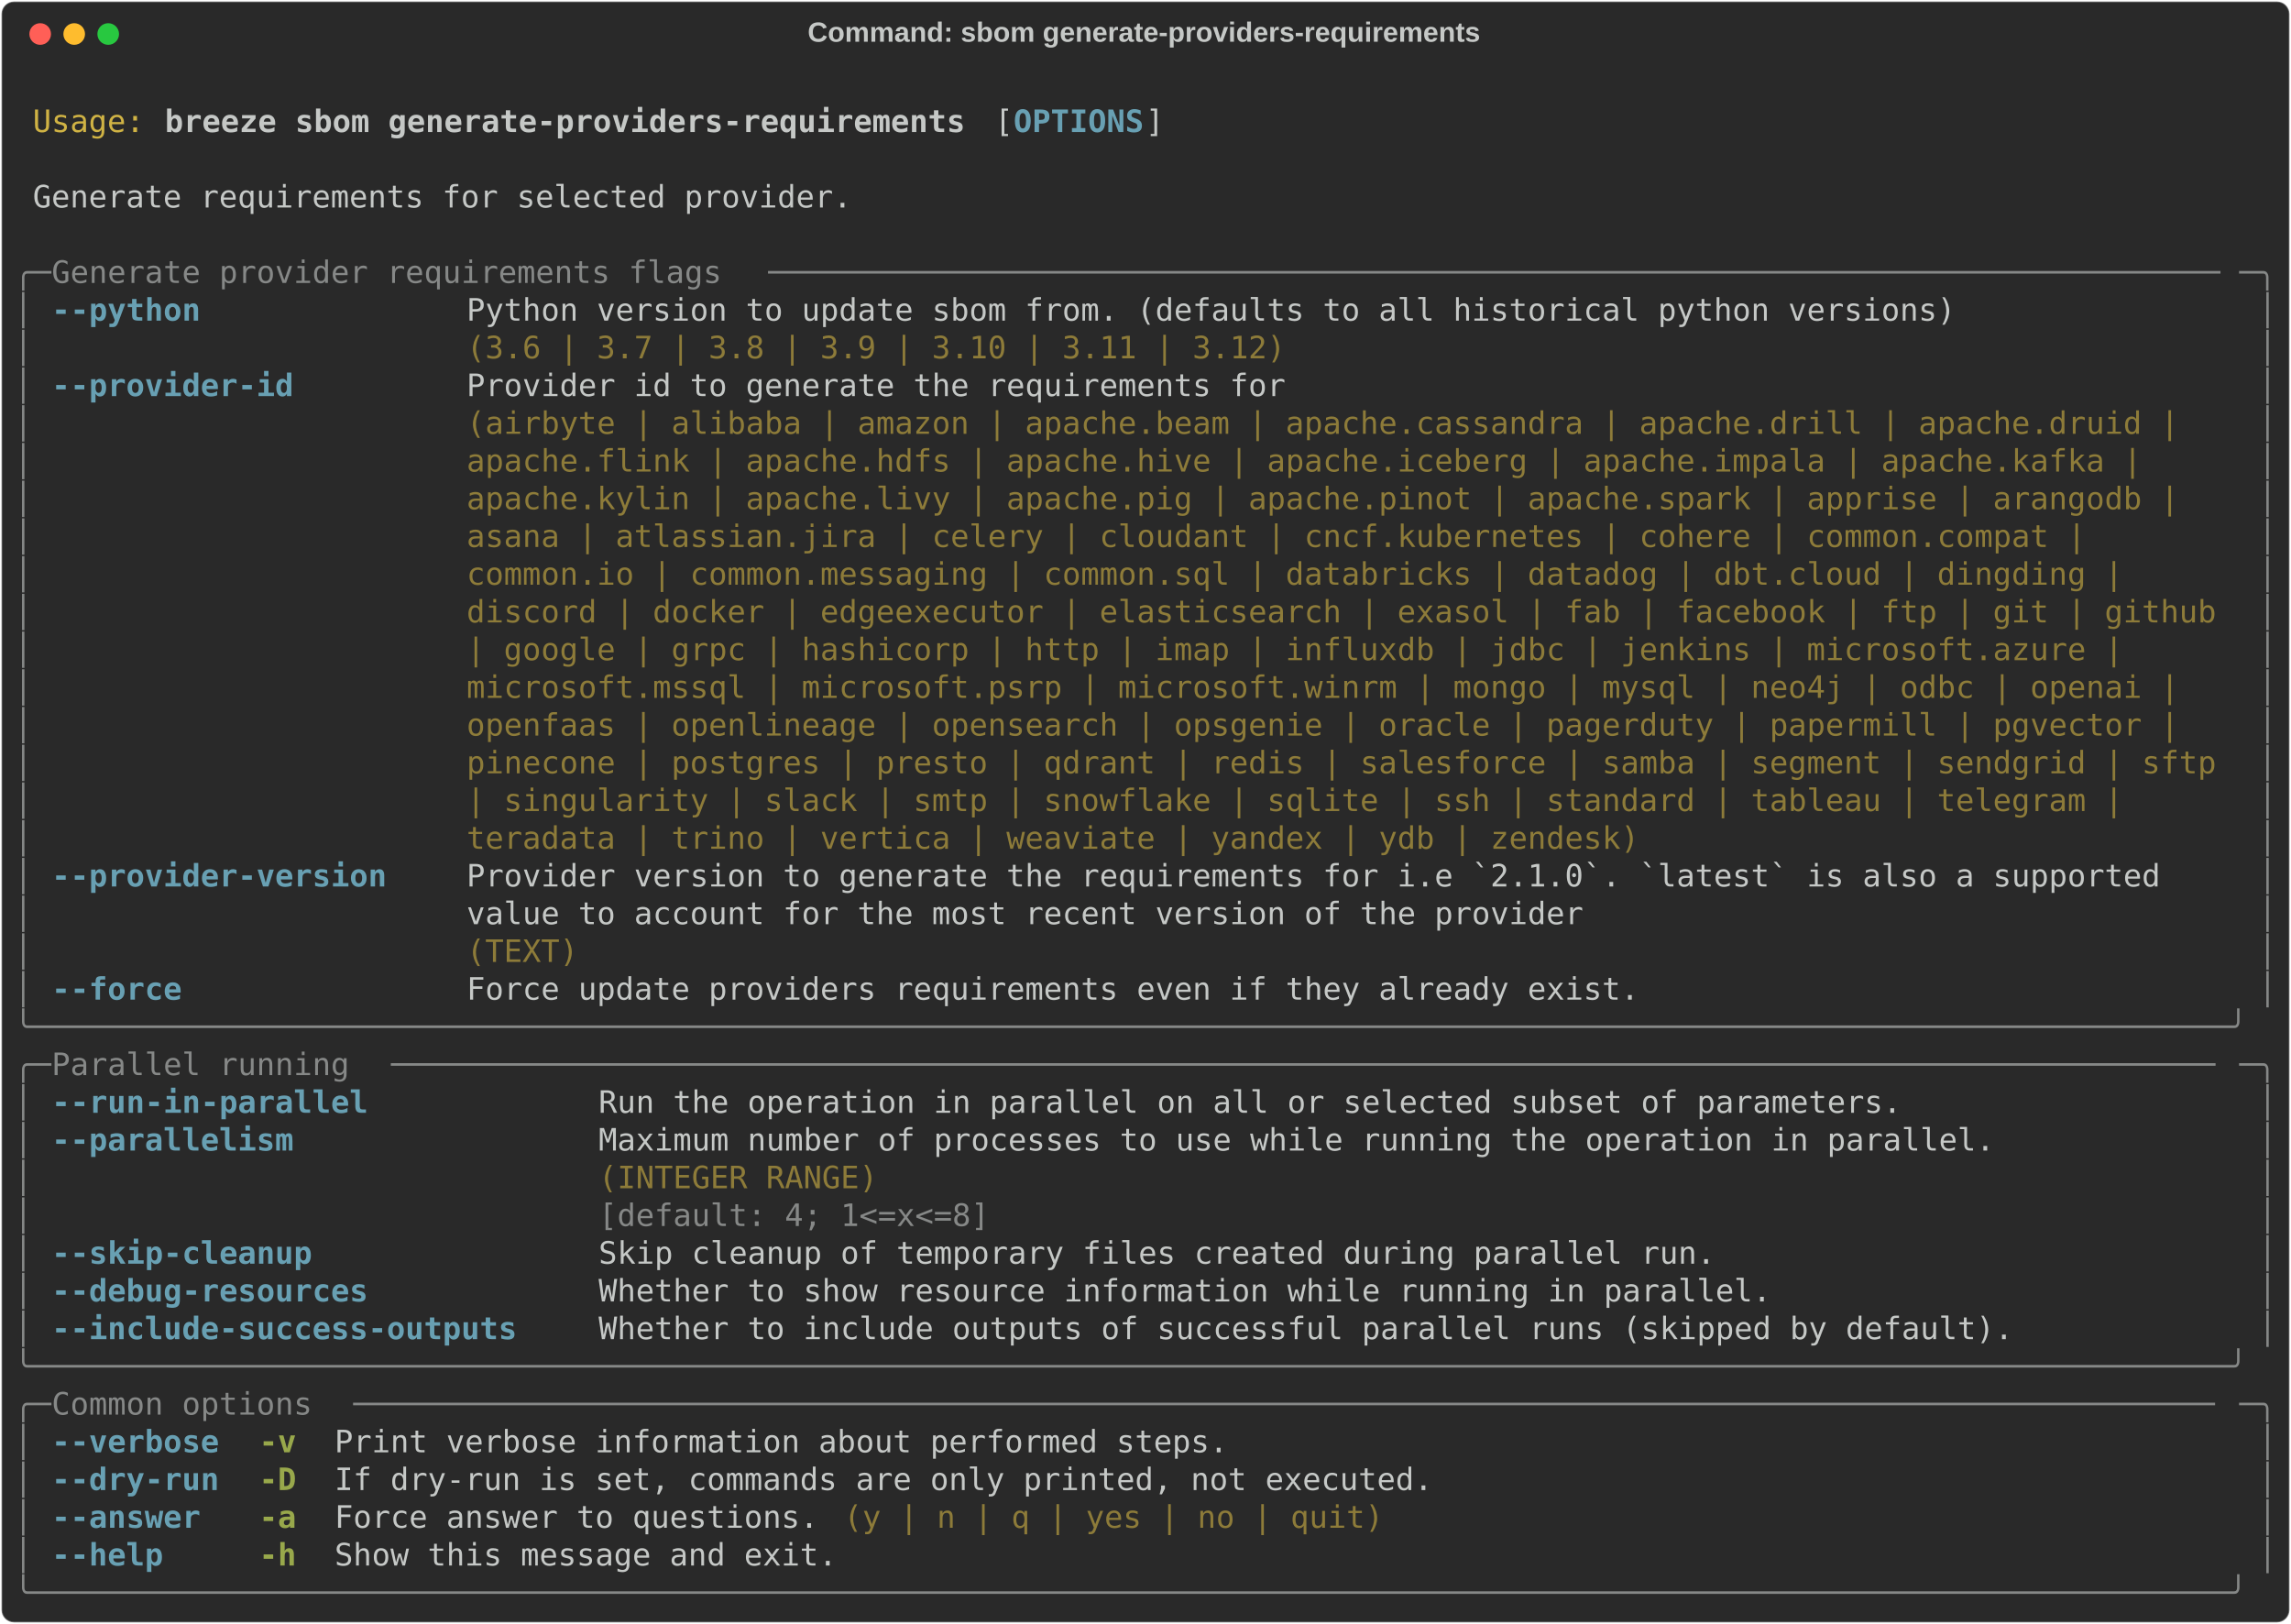
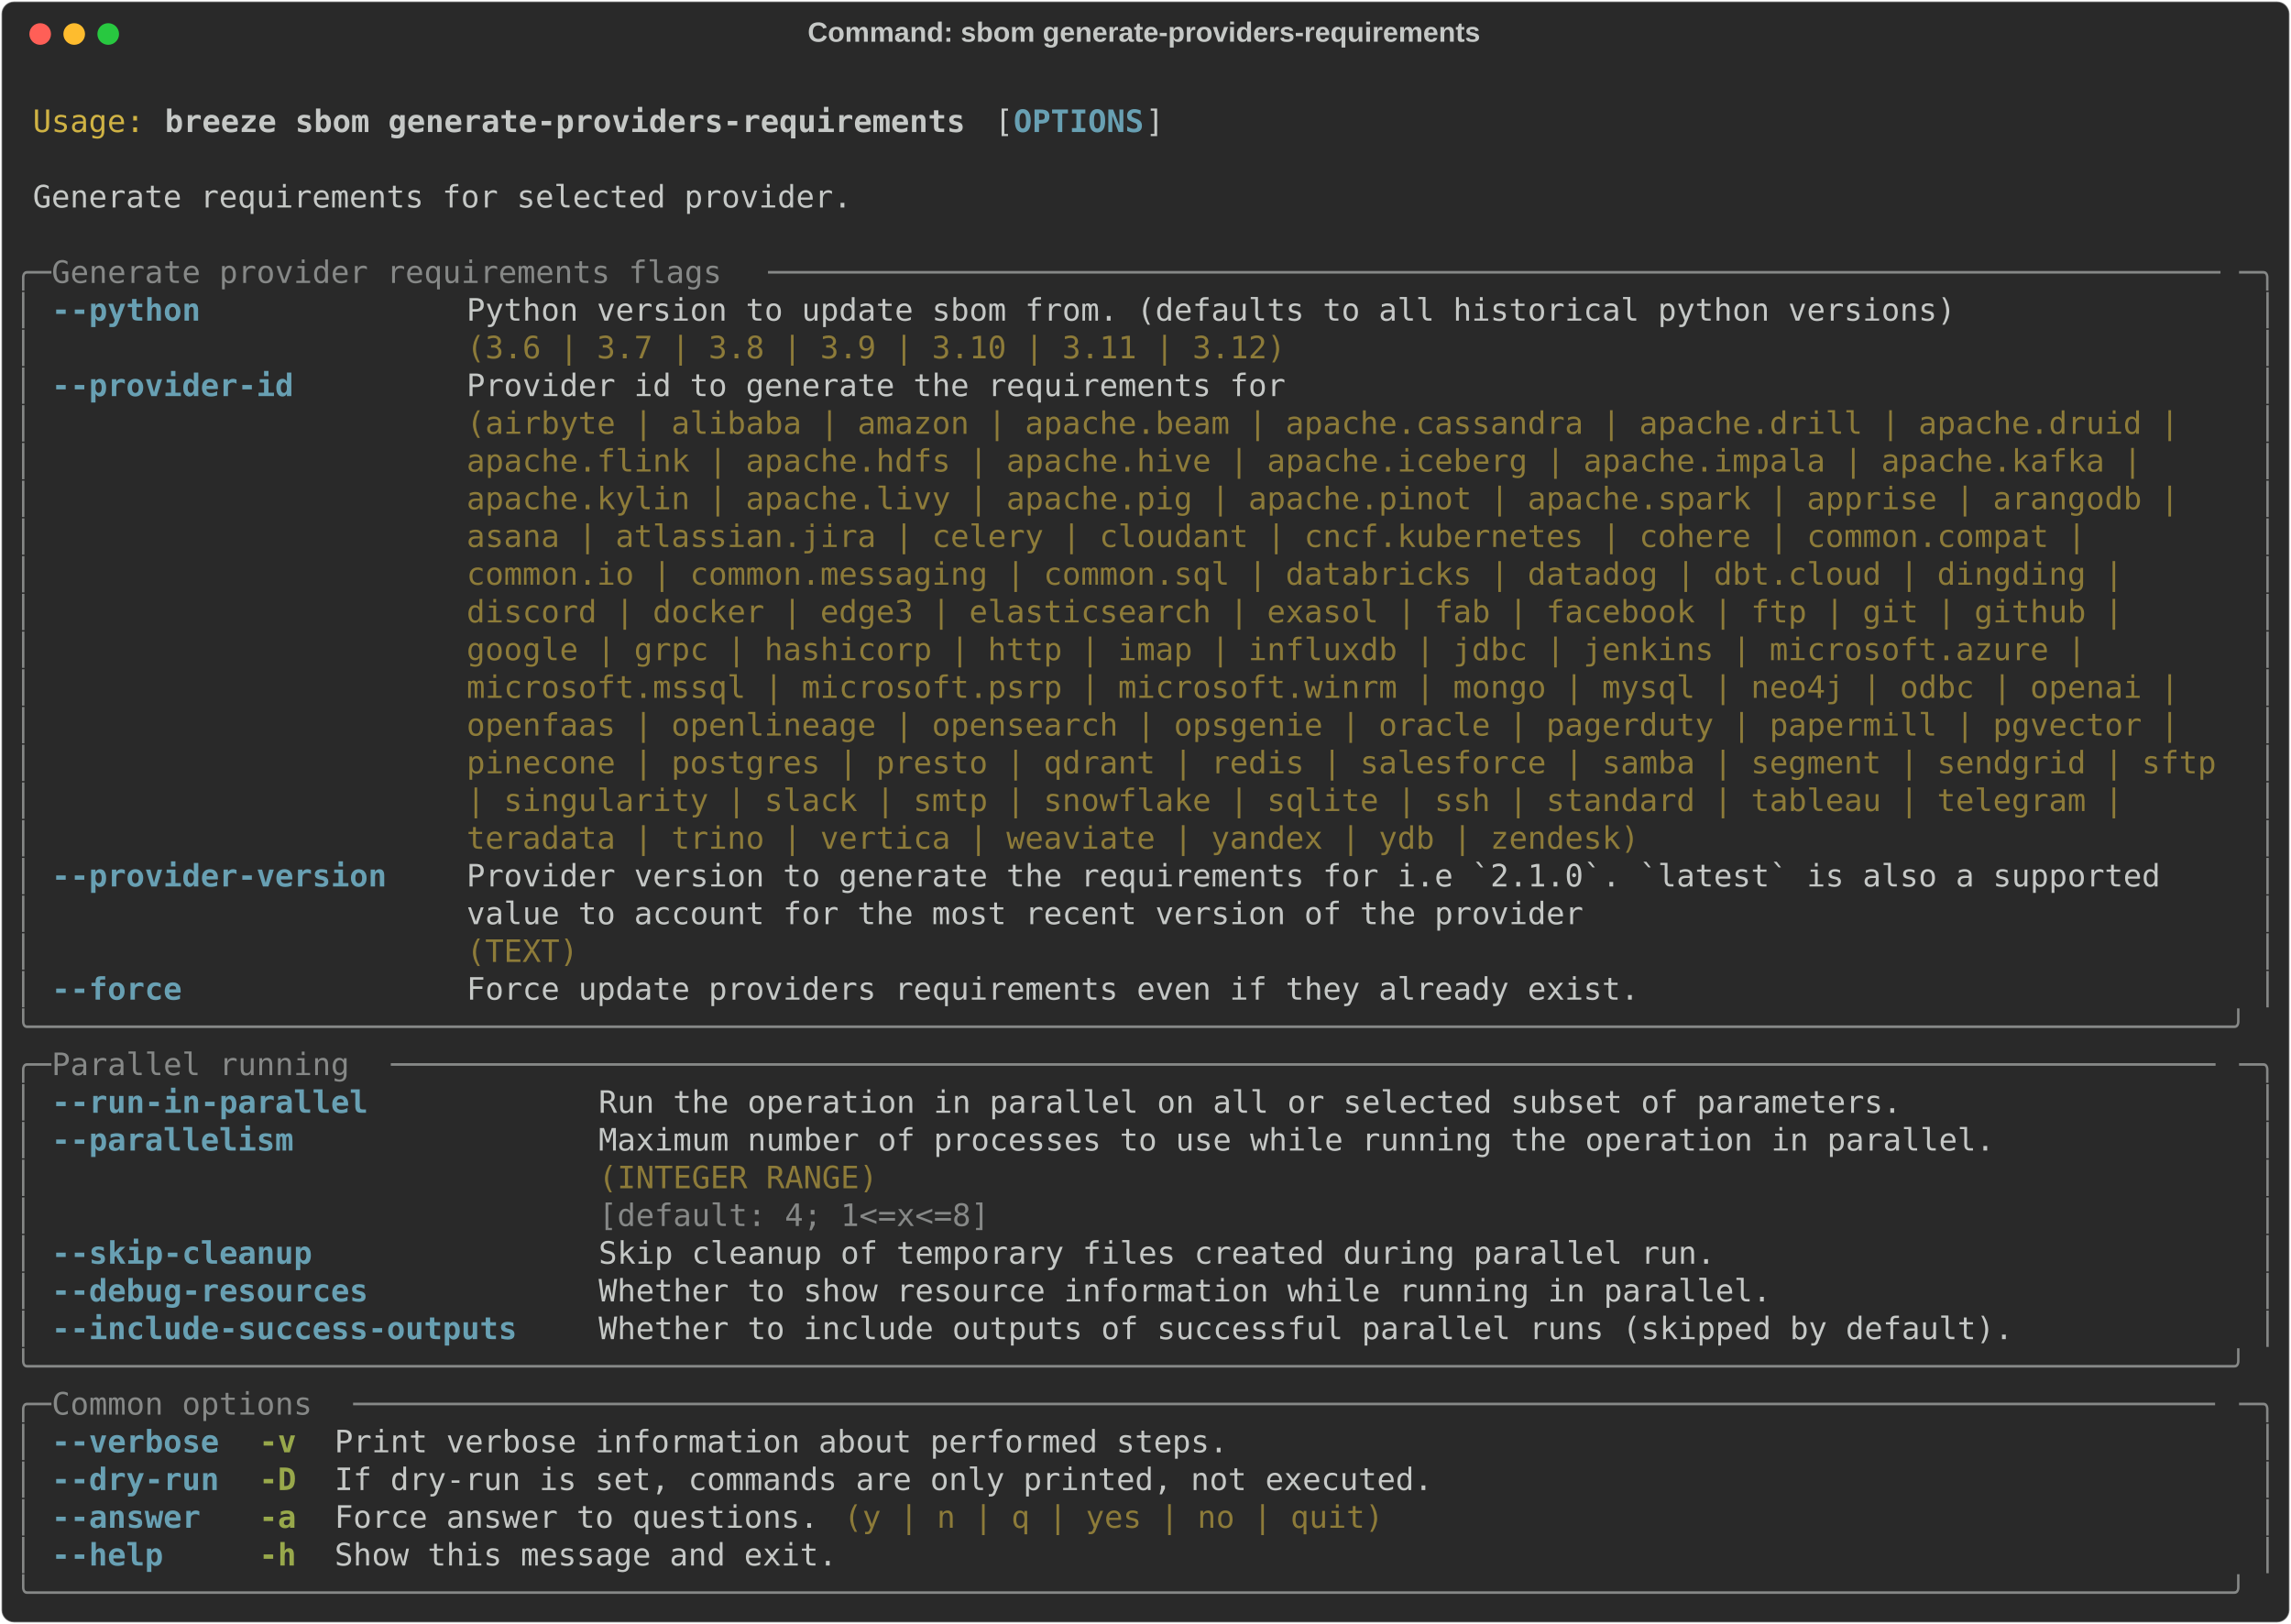
<svg xmlns="http://www.w3.org/2000/svg" class="rich-terminal" viewBox="0 0 1482 1050.4">
  <style>

    @font-face {
        font-family: "Fira Code";
        src: local("FiraCode-Regular"),
                url("https://cdnjs.cloudflare.com/ajax/libs/firacode/6.2.0/woff2/FiraCode-Regular.woff2") format("woff2"),
                url("https://cdnjs.cloudflare.com/ajax/libs/firacode/6.2.0/woff/FiraCode-Regular.woff") format("woff");
        font-style: normal;
        font-weight: 400;
    }
    @font-face {
        font-family: "Fira Code";
        src: local("FiraCode-Bold"),
                url("https://cdnjs.cloudflare.com/ajax/libs/firacode/6.2.0/woff2/FiraCode-Bold.woff2") format("woff2"),
                url("https://cdnjs.cloudflare.com/ajax/libs/firacode/6.2.0/woff/FiraCode-Bold.woff") format("woff");
        font-style: bold;
        font-weight: 700;
    }

    .breeze-sbom-generate-providers-requirements-matrix {
        font-family: Fira Code, monospace;
        font-size: 20px;
        line-height: 24.4px;
        font-variant-east-asian: full-width;
    }

    .breeze-sbom-generate-providers-requirements-title {
        font-size: 18px;
        font-weight: bold;
        font-family: arial;
    }

    .breeze-sbom-generate-providers-requirements-r1 { fill: #c5c8c6 }
.breeze-sbom-generate-providers-requirements-r2 { fill: #d0b344 }
.breeze-sbom-generate-providers-requirements-r3 { fill: #c5c8c6;font-weight: bold }
.breeze-sbom-generate-providers-requirements-r4 { fill: #68a0b3;font-weight: bold }
.breeze-sbom-generate-providers-requirements-r5 { fill: #868887 }
.breeze-sbom-generate-providers-requirements-r6 { fill: #8d7b39 }
.breeze-sbom-generate-providers-requirements-r7 { fill: #98a84b;font-weight: bold }
    </style>
  <defs>
    <clipPath id="breeze-sbom-generate-providers-requirements-clip-terminal">
      <rect x="0" y="0" width="1463.0" height="999.4" />
    </clipPath>
    <clipPath id="breeze-sbom-generate-providers-requirements-line-0">
      <rect x="0" y="1.5" width="1464" height="24.65" />
    </clipPath>
    <clipPath id="breeze-sbom-generate-providers-requirements-line-1">
      <rect x="0" y="25.9" width="1464" height="24.65" />
    </clipPath>
    <clipPath id="breeze-sbom-generate-providers-requirements-line-2">
      <rect x="0" y="50.3" width="1464" height="24.65" />
    </clipPath>
    <clipPath id="breeze-sbom-generate-providers-requirements-line-3">
      <rect x="0" y="74.7" width="1464" height="24.65" />
    </clipPath>
    <clipPath id="breeze-sbom-generate-providers-requirements-line-4">
      <rect x="0" y="99.1" width="1464" height="24.65" />
    </clipPath>
    <clipPath id="breeze-sbom-generate-providers-requirements-line-5">
      <rect x="0" y="123.5" width="1464" height="24.65" />
    </clipPath>
    <clipPath id="breeze-sbom-generate-providers-requirements-line-6">
      <rect x="0" y="147.9" width="1464" height="24.65" />
    </clipPath>
    <clipPath id="breeze-sbom-generate-providers-requirements-line-7">
      <rect x="0" y="172.3" width="1464" height="24.65" />
    </clipPath>
    <clipPath id="breeze-sbom-generate-providers-requirements-line-8">
      <rect x="0" y="196.7" width="1464" height="24.65" />
    </clipPath>
    <clipPath id="breeze-sbom-generate-providers-requirements-line-9">
      <rect x="0" y="221.1" width="1464" height="24.65" />
    </clipPath>
    <clipPath id="breeze-sbom-generate-providers-requirements-line-10">
      <rect x="0" y="245.5" width="1464" height="24.65" />
    </clipPath>
    <clipPath id="breeze-sbom-generate-providers-requirements-line-11">
      <rect x="0" y="269.9" width="1464" height="24.65" />
    </clipPath>
    <clipPath id="breeze-sbom-generate-providers-requirements-line-12">
      <rect x="0" y="294.3" width="1464" height="24.65" />
    </clipPath>
    <clipPath id="breeze-sbom-generate-providers-requirements-line-13">
      <rect x="0" y="318.7" width="1464" height="24.65" />
    </clipPath>
    <clipPath id="breeze-sbom-generate-providers-requirements-line-14">
      <rect x="0" y="343.1" width="1464" height="24.65" />
    </clipPath>
    <clipPath id="breeze-sbom-generate-providers-requirements-line-15">
      <rect x="0" y="367.5" width="1464" height="24.65" />
    </clipPath>
    <clipPath id="breeze-sbom-generate-providers-requirements-line-16">
      <rect x="0" y="391.9" width="1464" height="24.65" />
    </clipPath>
    <clipPath id="breeze-sbom-generate-providers-requirements-line-17">
      <rect x="0" y="416.3" width="1464" height="24.65" />
    </clipPath>
    <clipPath id="breeze-sbom-generate-providers-requirements-line-18">
      <rect x="0" y="440.7" width="1464" height="24.65" />
    </clipPath>
    <clipPath id="breeze-sbom-generate-providers-requirements-line-19">
      <rect x="0" y="465.1" width="1464" height="24.65" />
    </clipPath>
    <clipPath id="breeze-sbom-generate-providers-requirements-line-20">
      <rect x="0" y="489.5" width="1464" height="24.65" />
    </clipPath>
    <clipPath id="breeze-sbom-generate-providers-requirements-line-21">
      <rect x="0" y="513.9" width="1464" height="24.65" />
    </clipPath>
    <clipPath id="breeze-sbom-generate-providers-requirements-line-22">
      <rect x="0" y="538.3" width="1464" height="24.65" />
    </clipPath>
    <clipPath id="breeze-sbom-generate-providers-requirements-line-23">
      <rect x="0" y="562.7" width="1464" height="24.65" />
    </clipPath>
    <clipPath id="breeze-sbom-generate-providers-requirements-line-24">
      <rect x="0" y="587.1" width="1464" height="24.65" />
    </clipPath>
    <clipPath id="breeze-sbom-generate-providers-requirements-line-25">
      <rect x="0" y="611.5" width="1464" height="24.65" />
    </clipPath>
    <clipPath id="breeze-sbom-generate-providers-requirements-line-26">
      <rect x="0" y="635.9" width="1464" height="24.65" />
    </clipPath>
    <clipPath id="breeze-sbom-generate-providers-requirements-line-27">
      <rect x="0" y="660.3" width="1464" height="24.65" />
    </clipPath>
    <clipPath id="breeze-sbom-generate-providers-requirements-line-28">
      <rect x="0" y="684.7" width="1464" height="24.65" />
    </clipPath>
    <clipPath id="breeze-sbom-generate-providers-requirements-line-29">
      <rect x="0" y="709.1" width="1464" height="24.65" />
    </clipPath>
    <clipPath id="breeze-sbom-generate-providers-requirements-line-30">
      <rect x="0" y="733.5" width="1464" height="24.65" />
    </clipPath>
    <clipPath id="breeze-sbom-generate-providers-requirements-line-31">
      <rect x="0" y="757.9" width="1464" height="24.65" />
    </clipPath>
    <clipPath id="breeze-sbom-generate-providers-requirements-line-32">
      <rect x="0" y="782.3" width="1464" height="24.65" />
    </clipPath>
    <clipPath id="breeze-sbom-generate-providers-requirements-line-33">
      <rect x="0" y="806.7" width="1464" height="24.65" />
    </clipPath>
    <clipPath id="breeze-sbom-generate-providers-requirements-line-34">
      <rect x="0" y="831.1" width="1464" height="24.65" />
    </clipPath>
    <clipPath id="breeze-sbom-generate-providers-requirements-line-35">
      <rect x="0" y="855.5" width="1464" height="24.65" />
    </clipPath>
    <clipPath id="breeze-sbom-generate-providers-requirements-line-36">
      <rect x="0" y="879.9" width="1464" height="24.65" />
    </clipPath>
    <clipPath id="breeze-sbom-generate-providers-requirements-line-37">
      <rect x="0" y="904.3" width="1464" height="24.65" />
    </clipPath>
    <clipPath id="breeze-sbom-generate-providers-requirements-line-38">
      <rect x="0" y="928.7" width="1464" height="24.65" />
    </clipPath>
    <clipPath id="breeze-sbom-generate-providers-requirements-line-39">
      <rect x="0" y="953.1" width="1464" height="24.65" />
    </clipPath>
  </defs>
  <rect fill="#292929" stroke="rgba(255,255,255,0.35)" stroke-width="1" x="1" y="1" width="1480" height="1048.4" rx="8" />
  <text class="breeze-sbom-generate-providers-requirements-title" fill="#c5c8c6" text-anchor="middle" x="740" y="27">Command: sbom generate-providers-requirements</text>
  <g transform="translate(26,22)">
    <circle cx="0" cy="0" r="7" fill="#ff5f57" />
    <circle cx="22" cy="0" r="7" fill="#febc2e" />
    <circle cx="44" cy="0" r="7" fill="#28c840" />
  </g>
  <g transform="translate(9, 41)" clip-path="url(#breeze-sbom-generate-providers-requirements-clip-terminal)">
    <g class="breeze-sbom-generate-providers-requirements-matrix">
      <text class="breeze-sbom-generate-providers-requirements-r1" x="1464" y="20" textLength="12.2" clip-path="url(#breeze-sbom-generate-providers-requirements-line-0)">
</text>
      <text class="breeze-sbom-generate-providers-requirements-r2" x="12.2" y="44.4" textLength="73.2" clip-path="url(#breeze-sbom-generate-providers-requirements-line-1)">Usage:</text>
      <text class="breeze-sbom-generate-providers-requirements-r3" x="97.6" y="44.4" textLength="524.6" clip-path="url(#breeze-sbom-generate-providers-requirements-line-1)">breeze sbom generate-providers-requirements</text>
      <text class="breeze-sbom-generate-providers-requirements-r1" x="634.4" y="44.4" textLength="12.2" clip-path="url(#breeze-sbom-generate-providers-requirements-line-1)">[</text>
      <text class="breeze-sbom-generate-providers-requirements-r4" x="646.6" y="44.4" textLength="85.4" clip-path="url(#breeze-sbom-generate-providers-requirements-line-1)">OPTIONS</text>
      <text class="breeze-sbom-generate-providers-requirements-r1" x="732" y="44.4" textLength="12.2" clip-path="url(#breeze-sbom-generate-providers-requirements-line-1)">]</text>
      <text class="breeze-sbom-generate-providers-requirements-r1" x="1464" y="44.4" textLength="12.2" clip-path="url(#breeze-sbom-generate-providers-requirements-line-1)">
</text>
      <text class="breeze-sbom-generate-providers-requirements-r1" x="1464" y="68.8" textLength="12.2" clip-path="url(#breeze-sbom-generate-providers-requirements-line-2)">
</text>
      <text class="breeze-sbom-generate-providers-requirements-r1" x="12.2" y="93.2" textLength="536.8" clip-path="url(#breeze-sbom-generate-providers-requirements-line-3)">Generate requirements for selected provider.</text>
      <text class="breeze-sbom-generate-providers-requirements-r1" x="1464" y="93.2" textLength="12.2" clip-path="url(#breeze-sbom-generate-providers-requirements-line-3)">
</text>
      <text class="breeze-sbom-generate-providers-requirements-r1" x="1464" y="117.6" textLength="12.2" clip-path="url(#breeze-sbom-generate-providers-requirements-line-4)">
</text>
      <text class="breeze-sbom-generate-providers-requirements-r5" x="0" y="142" textLength="24.4" clip-path="url(#breeze-sbom-generate-providers-requirements-line-5)">╭─</text>
      <text class="breeze-sbom-generate-providers-requirements-r5" x="24.4" y="142" textLength="463.6" clip-path="url(#breeze-sbom-generate-providers-requirements-line-5)"> Generate provider requirements flags </text>
      <text class="breeze-sbom-generate-providers-requirements-r5" x="488" y="142" textLength="951.6" clip-path="url(#breeze-sbom-generate-providers-requirements-line-5)">──────────────────────────────────────────────────────────────────────────────</text>
      <text class="breeze-sbom-generate-providers-requirements-r5" x="1439.6" y="142" textLength="24.4" clip-path="url(#breeze-sbom-generate-providers-requirements-line-5)">─╮</text>
      <text class="breeze-sbom-generate-providers-requirements-r1" x="1464" y="142" textLength="12.2" clip-path="url(#breeze-sbom-generate-providers-requirements-line-5)">
</text>
      <text class="breeze-sbom-generate-providers-requirements-r5" x="0" y="166.4" textLength="12.2" clip-path="url(#breeze-sbom-generate-providers-requirements-line-6)">│</text>
      <text class="breeze-sbom-generate-providers-requirements-r4" x="24.4" y="166.4" textLength="97.6" clip-path="url(#breeze-sbom-generate-providers-requirements-line-6)">--python</text>
      <text class="breeze-sbom-generate-providers-requirements-r1" x="292.8" y="166.4" textLength="976" clip-path="url(#breeze-sbom-generate-providers-requirements-line-6)">Python version to update sbom from. (defaults to all historical python versions)</text>
      <text class="breeze-sbom-generate-providers-requirements-r5" x="1451.8" y="166.4" textLength="12.2" clip-path="url(#breeze-sbom-generate-providers-requirements-line-6)">│</text>
      <text class="breeze-sbom-generate-providers-requirements-r1" x="1464" y="166.4" textLength="12.2" clip-path="url(#breeze-sbom-generate-providers-requirements-line-6)">
</text>
      <text class="breeze-sbom-generate-providers-requirements-r5" x="0" y="190.8" textLength="12.2" clip-path="url(#breeze-sbom-generate-providers-requirements-line-7)">│</text>
      <text class="breeze-sbom-generate-providers-requirements-r6" x="292.8" y="190.8" textLength="976" clip-path="url(#breeze-sbom-generate-providers-requirements-line-7)">(3.6 | 3.7 | 3.8 | 3.9 | 3.10 | 3.11 | 3.12)                                    </text>
      <text class="breeze-sbom-generate-providers-requirements-r5" x="1451.8" y="190.8" textLength="12.2" clip-path="url(#breeze-sbom-generate-providers-requirements-line-7)">│</text>
      <text class="breeze-sbom-generate-providers-requirements-r1" x="1464" y="190.8" textLength="12.2" clip-path="url(#breeze-sbom-generate-providers-requirements-line-7)">
</text>
      <text class="breeze-sbom-generate-providers-requirements-r5" x="0" y="215.2" textLength="12.2" clip-path="url(#breeze-sbom-generate-providers-requirements-line-8)">│</text>
      <text class="breeze-sbom-generate-providers-requirements-r4" x="24.4" y="215.2" textLength="158.6" clip-path="url(#breeze-sbom-generate-providers-requirements-line-8)">--provider-id</text>
      <text class="breeze-sbom-generate-providers-requirements-r1" x="292.8" y="215.2" textLength="1146.8" clip-path="url(#breeze-sbom-generate-providers-requirements-line-8)">Provider id to generate the requirements for                                                  </text>
      <text class="breeze-sbom-generate-providers-requirements-r5" x="1451.8" y="215.2" textLength="12.2" clip-path="url(#breeze-sbom-generate-providers-requirements-line-8)">│</text>
      <text class="breeze-sbom-generate-providers-requirements-r1" x="1464" y="215.2" textLength="12.2" clip-path="url(#breeze-sbom-generate-providers-requirements-line-8)">
</text>
      <text class="breeze-sbom-generate-providers-requirements-r5" x="0" y="239.6" textLength="12.2" clip-path="url(#breeze-sbom-generate-providers-requirements-line-9)">│</text>
      <text class="breeze-sbom-generate-providers-requirements-r6" x="292.8" y="239.6" textLength="1146.8" clip-path="url(#breeze-sbom-generate-providers-requirements-line-9)">(airbyte | alibaba | amazon | apache.beam | apache.cassandra | apache.drill | apache.druid |  </text>
      <text class="breeze-sbom-generate-providers-requirements-r5" x="1451.8" y="239.6" textLength="12.2" clip-path="url(#breeze-sbom-generate-providers-requirements-line-9)">│</text>
      <text class="breeze-sbom-generate-providers-requirements-r1" x="1464" y="239.6" textLength="12.2" clip-path="url(#breeze-sbom-generate-providers-requirements-line-9)">
</text>
      <text class="breeze-sbom-generate-providers-requirements-r5" x="0" y="264" textLength="12.2" clip-path="url(#breeze-sbom-generate-providers-requirements-line-10)">│</text>
      <text class="breeze-sbom-generate-providers-requirements-r6" x="292.8" y="264" textLength="1146.8" clip-path="url(#breeze-sbom-generate-providers-requirements-line-10)">apache.flink | apache.hdfs | apache.hive | apache.iceberg | apache.impala | apache.kafka |    </text>
      <text class="breeze-sbom-generate-providers-requirements-r5" x="1451.8" y="264" textLength="12.2" clip-path="url(#breeze-sbom-generate-providers-requirements-line-10)">│</text>
      <text class="breeze-sbom-generate-providers-requirements-r1" x="1464" y="264" textLength="12.2" clip-path="url(#breeze-sbom-generate-providers-requirements-line-10)">
</text>
      <text class="breeze-sbom-generate-providers-requirements-r5" x="0" y="288.4" textLength="12.2" clip-path="url(#breeze-sbom-generate-providers-requirements-line-11)">│</text>
      <text class="breeze-sbom-generate-providers-requirements-r6" x="292.8" y="288.4" textLength="1146.8" clip-path="url(#breeze-sbom-generate-providers-requirements-line-11)">apache.kylin | apache.livy | apache.pig | apache.pinot | apache.spark | apprise | arangodb |  </text>
      <text class="breeze-sbom-generate-providers-requirements-r5" x="1451.8" y="288.4" textLength="12.2" clip-path="url(#breeze-sbom-generate-providers-requirements-line-11)">│</text>
      <text class="breeze-sbom-generate-providers-requirements-r1" x="1464" y="288.4" textLength="12.2" clip-path="url(#breeze-sbom-generate-providers-requirements-line-11)">
</text>
      <text class="breeze-sbom-generate-providers-requirements-r5" x="0" y="312.8" textLength="12.2" clip-path="url(#breeze-sbom-generate-providers-requirements-line-12)">│</text>
      <text class="breeze-sbom-generate-providers-requirements-r6" x="292.8" y="312.8" textLength="1146.8" clip-path="url(#breeze-sbom-generate-providers-requirements-line-12)">asana | atlassian.jira | celery | cloudant | cncf.kubernetes | cohere | common.compat |       </text>
      <text class="breeze-sbom-generate-providers-requirements-r5" x="1451.8" y="312.8" textLength="12.2" clip-path="url(#breeze-sbom-generate-providers-requirements-line-12)">│</text>
      <text class="breeze-sbom-generate-providers-requirements-r1" x="1464" y="312.8" textLength="12.2" clip-path="url(#breeze-sbom-generate-providers-requirements-line-12)">
</text>
      <text class="breeze-sbom-generate-providers-requirements-r5" x="0" y="337.2" textLength="12.2" clip-path="url(#breeze-sbom-generate-providers-requirements-line-13)">│</text>
      <text class="breeze-sbom-generate-providers-requirements-r6" x="292.8" y="337.2" textLength="1146.8" clip-path="url(#breeze-sbom-generate-providers-requirements-line-13)">common.io | common.messaging | common.sql | databricks | datadog | dbt.cloud | dingding |     </text>
      <text class="breeze-sbom-generate-providers-requirements-r5" x="1451.8" y="337.2" textLength="12.2" clip-path="url(#breeze-sbom-generate-providers-requirements-line-13)">│</text>
      <text class="breeze-sbom-generate-providers-requirements-r1" x="1464" y="337.2" textLength="12.2" clip-path="url(#breeze-sbom-generate-providers-requirements-line-13)">
</text>
      <text class="breeze-sbom-generate-providers-requirements-r5" x="0" y="361.6" textLength="12.2" clip-path="url(#breeze-sbom-generate-providers-requirements-line-14)">│</text>
-       <text class="breeze-sbom-generate-providers-requirements-r6" x="292.8" y="361.6" textLength="1146.8" clip-path="url(#breeze-sbom-generate-providers-requirements-line-14)">discord | docker | edgeexecutor | elasticsearch | exasol | fab | facebook | ftp | git | github</text>
+       <text class="breeze-sbom-generate-providers-requirements-r6" x="292.8" y="361.6" textLength="1146.8" clip-path="url(#breeze-sbom-generate-providers-requirements-line-14)">discord | docker | edge3 | elasticsearch | exasol | fab | facebook | ftp | git | github |     </text>
      <text class="breeze-sbom-generate-providers-requirements-r5" x="1451.8" y="361.6" textLength="12.2" clip-path="url(#breeze-sbom-generate-providers-requirements-line-14)">│</text>
      <text class="breeze-sbom-generate-providers-requirements-r1" x="1464" y="361.6" textLength="12.2" clip-path="url(#breeze-sbom-generate-providers-requirements-line-14)">
</text>
      <text class="breeze-sbom-generate-providers-requirements-r5" x="0" y="386" textLength="12.2" clip-path="url(#breeze-sbom-generate-providers-requirements-line-15)">│</text>
-       <text class="breeze-sbom-generate-providers-requirements-r6" x="292.8" y="386" textLength="1146.8" clip-path="url(#breeze-sbom-generate-providers-requirements-line-15)">| google | grpc | hashicorp | http | imap | influxdb | jdbc | jenkins | microsoft.azure |     </text>
+       <text class="breeze-sbom-generate-providers-requirements-r6" x="292.8" y="386" textLength="1146.8" clip-path="url(#breeze-sbom-generate-providers-requirements-line-15)">google | grpc | hashicorp | http | imap | influxdb | jdbc | jenkins | microsoft.azure |       </text>
      <text class="breeze-sbom-generate-providers-requirements-r5" x="1451.8" y="386" textLength="12.2" clip-path="url(#breeze-sbom-generate-providers-requirements-line-15)">│</text>
      <text class="breeze-sbom-generate-providers-requirements-r1" x="1464" y="386" textLength="12.2" clip-path="url(#breeze-sbom-generate-providers-requirements-line-15)">
</text>
      <text class="breeze-sbom-generate-providers-requirements-r5" x="0" y="410.4" textLength="12.2" clip-path="url(#breeze-sbom-generate-providers-requirements-line-16)">│</text>
      <text class="breeze-sbom-generate-providers-requirements-r6" x="292.8" y="410.4" textLength="1146.8" clip-path="url(#breeze-sbom-generate-providers-requirements-line-16)">microsoft.mssql | microsoft.psrp | microsoft.winrm | mongo | mysql | neo4j | odbc | openai |  </text>
      <text class="breeze-sbom-generate-providers-requirements-r5" x="1451.8" y="410.4" textLength="12.2" clip-path="url(#breeze-sbom-generate-providers-requirements-line-16)">│</text>
      <text class="breeze-sbom-generate-providers-requirements-r1" x="1464" y="410.4" textLength="12.2" clip-path="url(#breeze-sbom-generate-providers-requirements-line-16)">
</text>
      <text class="breeze-sbom-generate-providers-requirements-r5" x="0" y="434.8" textLength="12.2" clip-path="url(#breeze-sbom-generate-providers-requirements-line-17)">│</text>
      <text class="breeze-sbom-generate-providers-requirements-r6" x="292.8" y="434.8" textLength="1146.8" clip-path="url(#breeze-sbom-generate-providers-requirements-line-17)">openfaas | openlineage | opensearch | opsgenie | oracle | pagerduty | papermill | pgvector |  </text>
      <text class="breeze-sbom-generate-providers-requirements-r5" x="1451.8" y="434.8" textLength="12.2" clip-path="url(#breeze-sbom-generate-providers-requirements-line-17)">│</text>
      <text class="breeze-sbom-generate-providers-requirements-r1" x="1464" y="434.8" textLength="12.2" clip-path="url(#breeze-sbom-generate-providers-requirements-line-17)">
</text>
      <text class="breeze-sbom-generate-providers-requirements-r5" x="0" y="459.2" textLength="12.2" clip-path="url(#breeze-sbom-generate-providers-requirements-line-18)">│</text>
      <text class="breeze-sbom-generate-providers-requirements-r6" x="292.8" y="459.2" textLength="1146.8" clip-path="url(#breeze-sbom-generate-providers-requirements-line-18)">pinecone | postgres | presto | qdrant | redis | salesforce | samba | segment | sendgrid | sftp</text>
      <text class="breeze-sbom-generate-providers-requirements-r5" x="1451.8" y="459.2" textLength="12.2" clip-path="url(#breeze-sbom-generate-providers-requirements-line-18)">│</text>
      <text class="breeze-sbom-generate-providers-requirements-r1" x="1464" y="459.2" textLength="12.2" clip-path="url(#breeze-sbom-generate-providers-requirements-line-18)">
</text>
      <text class="breeze-sbom-generate-providers-requirements-r5" x="0" y="483.6" textLength="12.2" clip-path="url(#breeze-sbom-generate-providers-requirements-line-19)">│</text>
      <text class="breeze-sbom-generate-providers-requirements-r6" x="292.8" y="483.6" textLength="1146.8" clip-path="url(#breeze-sbom-generate-providers-requirements-line-19)">| singularity | slack | smtp | snowflake | sqlite | ssh | standard | tableau | telegram |     </text>
      <text class="breeze-sbom-generate-providers-requirements-r5" x="1451.8" y="483.6" textLength="12.2" clip-path="url(#breeze-sbom-generate-providers-requirements-line-19)">│</text>
      <text class="breeze-sbom-generate-providers-requirements-r1" x="1464" y="483.6" textLength="12.2" clip-path="url(#breeze-sbom-generate-providers-requirements-line-19)">
</text>
      <text class="breeze-sbom-generate-providers-requirements-r5" x="0" y="508" textLength="12.2" clip-path="url(#breeze-sbom-generate-providers-requirements-line-20)">│</text>
      <text class="breeze-sbom-generate-providers-requirements-r6" x="292.8" y="508" textLength="1146.8" clip-path="url(#breeze-sbom-generate-providers-requirements-line-20)">teradata | trino | vertica | weaviate | yandex | ydb | zendesk)                               </text>
      <text class="breeze-sbom-generate-providers-requirements-r5" x="1451.8" y="508" textLength="12.2" clip-path="url(#breeze-sbom-generate-providers-requirements-line-20)">│</text>
      <text class="breeze-sbom-generate-providers-requirements-r1" x="1464" y="508" textLength="12.2" clip-path="url(#breeze-sbom-generate-providers-requirements-line-20)">
</text>
      <text class="breeze-sbom-generate-providers-requirements-r5" x="0" y="532.4" textLength="12.2" clip-path="url(#breeze-sbom-generate-providers-requirements-line-21)">│</text>
      <text class="breeze-sbom-generate-providers-requirements-r4" x="24.4" y="532.4" textLength="219.6" clip-path="url(#breeze-sbom-generate-providers-requirements-line-21)">--provider-version</text>
      <text class="breeze-sbom-generate-providers-requirements-r1" x="292.8" y="532.4" textLength="1146.8" clip-path="url(#breeze-sbom-generate-providers-requirements-line-21)">Provider version to generate the requirements for i.e `2.1.0`. `latest` is also a supported   </text>
      <text class="breeze-sbom-generate-providers-requirements-r5" x="1451.8" y="532.4" textLength="12.2" clip-path="url(#breeze-sbom-generate-providers-requirements-line-21)">│</text>
      <text class="breeze-sbom-generate-providers-requirements-r1" x="1464" y="532.4" textLength="12.2" clip-path="url(#breeze-sbom-generate-providers-requirements-line-21)">
</text>
      <text class="breeze-sbom-generate-providers-requirements-r5" x="0" y="556.8" textLength="12.2" clip-path="url(#breeze-sbom-generate-providers-requirements-line-22)">│</text>
      <text class="breeze-sbom-generate-providers-requirements-r1" x="292.8" y="556.8" textLength="1146.8" clip-path="url(#breeze-sbom-generate-providers-requirements-line-22)">value to account for the most recent version of the provider                                  </text>
      <text class="breeze-sbom-generate-providers-requirements-r5" x="1451.8" y="556.8" textLength="12.2" clip-path="url(#breeze-sbom-generate-providers-requirements-line-22)">│</text>
      <text class="breeze-sbom-generate-providers-requirements-r1" x="1464" y="556.8" textLength="12.2" clip-path="url(#breeze-sbom-generate-providers-requirements-line-22)">
</text>
      <text class="breeze-sbom-generate-providers-requirements-r5" x="0" y="581.2" textLength="12.2" clip-path="url(#breeze-sbom-generate-providers-requirements-line-23)">│</text>
      <text class="breeze-sbom-generate-providers-requirements-r6" x="292.8" y="581.2" textLength="1146.8" clip-path="url(#breeze-sbom-generate-providers-requirements-line-23)">(TEXT)                                                                                        </text>
      <text class="breeze-sbom-generate-providers-requirements-r5" x="1451.8" y="581.2" textLength="12.2" clip-path="url(#breeze-sbom-generate-providers-requirements-line-23)">│</text>
      <text class="breeze-sbom-generate-providers-requirements-r1" x="1464" y="581.2" textLength="12.2" clip-path="url(#breeze-sbom-generate-providers-requirements-line-23)">
</text>
      <text class="breeze-sbom-generate-providers-requirements-r5" x="0" y="605.6" textLength="12.2" clip-path="url(#breeze-sbom-generate-providers-requirements-line-24)">│</text>
      <text class="breeze-sbom-generate-providers-requirements-r4" x="24.4" y="605.6" textLength="85.4" clip-path="url(#breeze-sbom-generate-providers-requirements-line-24)">--force</text>
      <text class="breeze-sbom-generate-providers-requirements-r1" x="292.8" y="605.6" textLength="768.6" clip-path="url(#breeze-sbom-generate-providers-requirements-line-24)">Force update providers requirements even if they already exist.</text>
      <text class="breeze-sbom-generate-providers-requirements-r5" x="1451.8" y="605.6" textLength="12.2" clip-path="url(#breeze-sbom-generate-providers-requirements-line-24)">│</text>
      <text class="breeze-sbom-generate-providers-requirements-r1" x="1464" y="605.6" textLength="12.2" clip-path="url(#breeze-sbom-generate-providers-requirements-line-24)">
</text>
      <text class="breeze-sbom-generate-providers-requirements-r5" x="0" y="630" textLength="1464" clip-path="url(#breeze-sbom-generate-providers-requirements-line-25)">╰──────────────────────────────────────────────────────────────────────────────────────────────────────────────────────╯</text>
      <text class="breeze-sbom-generate-providers-requirements-r1" x="1464" y="630" textLength="12.2" clip-path="url(#breeze-sbom-generate-providers-requirements-line-25)">
</text>
      <text class="breeze-sbom-generate-providers-requirements-r5" x="0" y="654.4" textLength="24.4" clip-path="url(#breeze-sbom-generate-providers-requirements-line-26)">╭─</text>
      <text class="breeze-sbom-generate-providers-requirements-r5" x="24.4" y="654.4" textLength="219.6" clip-path="url(#breeze-sbom-generate-providers-requirements-line-26)"> Parallel running </text>
      <text class="breeze-sbom-generate-providers-requirements-r5" x="244" y="654.4" textLength="1195.6" clip-path="url(#breeze-sbom-generate-providers-requirements-line-26)">──────────────────────────────────────────────────────────────────────────────────────────────────</text>
      <text class="breeze-sbom-generate-providers-requirements-r5" x="1439.6" y="654.4" textLength="24.4" clip-path="url(#breeze-sbom-generate-providers-requirements-line-26)">─╮</text>
      <text class="breeze-sbom-generate-providers-requirements-r1" x="1464" y="654.4" textLength="12.2" clip-path="url(#breeze-sbom-generate-providers-requirements-line-26)">
</text>
      <text class="breeze-sbom-generate-providers-requirements-r5" x="0" y="678.8" textLength="12.2" clip-path="url(#breeze-sbom-generate-providers-requirements-line-27)">│</text>
      <text class="breeze-sbom-generate-providers-requirements-r4" x="24.4" y="678.8" textLength="207.4" clip-path="url(#breeze-sbom-generate-providers-requirements-line-27)">--run-in-parallel</text>
      <text class="breeze-sbom-generate-providers-requirements-r1" x="378.2" y="678.8" textLength="854" clip-path="url(#breeze-sbom-generate-providers-requirements-line-27)">Run the operation in parallel on all or selected subset of parameters.</text>
      <text class="breeze-sbom-generate-providers-requirements-r5" x="1451.8" y="678.8" textLength="12.2" clip-path="url(#breeze-sbom-generate-providers-requirements-line-27)">│</text>
      <text class="breeze-sbom-generate-providers-requirements-r1" x="1464" y="678.8" textLength="12.2" clip-path="url(#breeze-sbom-generate-providers-requirements-line-27)">
</text>
      <text class="breeze-sbom-generate-providers-requirements-r5" x="0" y="703.2" textLength="12.2" clip-path="url(#breeze-sbom-generate-providers-requirements-line-28)">│</text>
      <text class="breeze-sbom-generate-providers-requirements-r4" x="24.4" y="703.2" textLength="158.6" clip-path="url(#breeze-sbom-generate-providers-requirements-line-28)">--parallelism</text>
      <text class="breeze-sbom-generate-providers-requirements-r1" x="378.2" y="703.2" textLength="915" clip-path="url(#breeze-sbom-generate-providers-requirements-line-28)">Maximum number of processes to use while running the operation in parallel.</text>
      <text class="breeze-sbom-generate-providers-requirements-r5" x="1451.8" y="703.2" textLength="12.2" clip-path="url(#breeze-sbom-generate-providers-requirements-line-28)">│</text>
      <text class="breeze-sbom-generate-providers-requirements-r1" x="1464" y="703.2" textLength="12.2" clip-path="url(#breeze-sbom-generate-providers-requirements-line-28)">
</text>
      <text class="breeze-sbom-generate-providers-requirements-r5" x="0" y="727.6" textLength="12.2" clip-path="url(#breeze-sbom-generate-providers-requirements-line-29)">│</text>
      <text class="breeze-sbom-generate-providers-requirements-r6" x="378.2" y="727.6" textLength="915" clip-path="url(#breeze-sbom-generate-providers-requirements-line-29)">(INTEGER RANGE)                                                            </text>
      <text class="breeze-sbom-generate-providers-requirements-r5" x="1451.8" y="727.6" textLength="12.2" clip-path="url(#breeze-sbom-generate-providers-requirements-line-29)">│</text>
      <text class="breeze-sbom-generate-providers-requirements-r1" x="1464" y="727.6" textLength="12.2" clip-path="url(#breeze-sbom-generate-providers-requirements-line-29)">
</text>
      <text class="breeze-sbom-generate-providers-requirements-r5" x="0" y="752" textLength="12.2" clip-path="url(#breeze-sbom-generate-providers-requirements-line-30)">│</text>
      <text class="breeze-sbom-generate-providers-requirements-r5" x="378.2" y="752" textLength="915" clip-path="url(#breeze-sbom-generate-providers-requirements-line-30)">[default: 4; 1&lt;=x&lt;=8]                                                      </text>
      <text class="breeze-sbom-generate-providers-requirements-r5" x="1451.8" y="752" textLength="12.2" clip-path="url(#breeze-sbom-generate-providers-requirements-line-30)">│</text>
      <text class="breeze-sbom-generate-providers-requirements-r1" x="1464" y="752" textLength="12.2" clip-path="url(#breeze-sbom-generate-providers-requirements-line-30)">
</text>
      <text class="breeze-sbom-generate-providers-requirements-r5" x="0" y="776.4" textLength="12.2" clip-path="url(#breeze-sbom-generate-providers-requirements-line-31)">│</text>
      <text class="breeze-sbom-generate-providers-requirements-r4" x="24.4" y="776.4" textLength="170.8" clip-path="url(#breeze-sbom-generate-providers-requirements-line-31)">--skip-cleanup</text>
      <text class="breeze-sbom-generate-providers-requirements-r1" x="378.2" y="776.4" textLength="732" clip-path="url(#breeze-sbom-generate-providers-requirements-line-31)">Skip cleanup of temporary files created during parallel run.</text>
      <text class="breeze-sbom-generate-providers-requirements-r5" x="1451.8" y="776.4" textLength="12.2" clip-path="url(#breeze-sbom-generate-providers-requirements-line-31)">│</text>
      <text class="breeze-sbom-generate-providers-requirements-r1" x="1464" y="776.4" textLength="12.2" clip-path="url(#breeze-sbom-generate-providers-requirements-line-31)">
</text>
      <text class="breeze-sbom-generate-providers-requirements-r5" x="0" y="800.8" textLength="12.2" clip-path="url(#breeze-sbom-generate-providers-requirements-line-32)">│</text>
      <text class="breeze-sbom-generate-providers-requirements-r4" x="24.4" y="800.8" textLength="207.4" clip-path="url(#breeze-sbom-generate-providers-requirements-line-32)">--debug-resources</text>
      <text class="breeze-sbom-generate-providers-requirements-r1" x="378.2" y="800.8" textLength="768.6" clip-path="url(#breeze-sbom-generate-providers-requirements-line-32)">Whether to show resource information while running in parallel.</text>
      <text class="breeze-sbom-generate-providers-requirements-r5" x="1451.8" y="800.8" textLength="12.2" clip-path="url(#breeze-sbom-generate-providers-requirements-line-32)">│</text>
      <text class="breeze-sbom-generate-providers-requirements-r1" x="1464" y="800.8" textLength="12.2" clip-path="url(#breeze-sbom-generate-providers-requirements-line-32)">
</text>
      <text class="breeze-sbom-generate-providers-requirements-r5" x="0" y="825.2" textLength="12.2" clip-path="url(#breeze-sbom-generate-providers-requirements-line-33)">│</text>
      <text class="breeze-sbom-generate-providers-requirements-r4" x="24.4" y="825.2" textLength="305" clip-path="url(#breeze-sbom-generate-providers-requirements-line-33)">--include-success-outputs</text>
      <text class="breeze-sbom-generate-providers-requirements-r1" x="378.2" y="825.2" textLength="927.2" clip-path="url(#breeze-sbom-generate-providers-requirements-line-33)">Whether to include outputs of successful parallel runs (skipped by default).</text>
      <text class="breeze-sbom-generate-providers-requirements-r5" x="1451.8" y="825.2" textLength="12.2" clip-path="url(#breeze-sbom-generate-providers-requirements-line-33)">│</text>
      <text class="breeze-sbom-generate-providers-requirements-r1" x="1464" y="825.2" textLength="12.2" clip-path="url(#breeze-sbom-generate-providers-requirements-line-33)">
</text>
      <text class="breeze-sbom-generate-providers-requirements-r5" x="0" y="849.6" textLength="1464" clip-path="url(#breeze-sbom-generate-providers-requirements-line-34)">╰──────────────────────────────────────────────────────────────────────────────────────────────────────────────────────╯</text>
      <text class="breeze-sbom-generate-providers-requirements-r1" x="1464" y="849.6" textLength="12.2" clip-path="url(#breeze-sbom-generate-providers-requirements-line-34)">
</text>
      <text class="breeze-sbom-generate-providers-requirements-r5" x="0" y="874" textLength="24.4" clip-path="url(#breeze-sbom-generate-providers-requirements-line-35)">╭─</text>
      <text class="breeze-sbom-generate-providers-requirements-r5" x="24.4" y="874" textLength="195.2" clip-path="url(#breeze-sbom-generate-providers-requirements-line-35)"> Common options </text>
      <text class="breeze-sbom-generate-providers-requirements-r5" x="219.6" y="874" textLength="1220" clip-path="url(#breeze-sbom-generate-providers-requirements-line-35)">────────────────────────────────────────────────────────────────────────────────────────────────────</text>
      <text class="breeze-sbom-generate-providers-requirements-r5" x="1439.6" y="874" textLength="24.4" clip-path="url(#breeze-sbom-generate-providers-requirements-line-35)">─╮</text>
      <text class="breeze-sbom-generate-providers-requirements-r1" x="1464" y="874" textLength="12.2" clip-path="url(#breeze-sbom-generate-providers-requirements-line-35)">
</text>
      <text class="breeze-sbom-generate-providers-requirements-r5" x="0" y="898.4" textLength="12.2" clip-path="url(#breeze-sbom-generate-providers-requirements-line-36)">│</text>
      <text class="breeze-sbom-generate-providers-requirements-r4" x="24.4" y="898.4" textLength="109.8" clip-path="url(#breeze-sbom-generate-providers-requirements-line-36)">--verbose</text>
      <text class="breeze-sbom-generate-providers-requirements-r7" x="158.6" y="898.4" textLength="24.4" clip-path="url(#breeze-sbom-generate-providers-requirements-line-36)">-v</text>
      <text class="breeze-sbom-generate-providers-requirements-r1" x="207.4" y="898.4" textLength="585.6" clip-path="url(#breeze-sbom-generate-providers-requirements-line-36)">Print verbose information about performed steps.</text>
      <text class="breeze-sbom-generate-providers-requirements-r5" x="1451.8" y="898.4" textLength="12.2" clip-path="url(#breeze-sbom-generate-providers-requirements-line-36)">│</text>
      <text class="breeze-sbom-generate-providers-requirements-r1" x="1464" y="898.4" textLength="12.2" clip-path="url(#breeze-sbom-generate-providers-requirements-line-36)">
</text>
      <text class="breeze-sbom-generate-providers-requirements-r5" x="0" y="922.8" textLength="12.2" clip-path="url(#breeze-sbom-generate-providers-requirements-line-37)">│</text>
      <text class="breeze-sbom-generate-providers-requirements-r4" x="24.4" y="922.8" textLength="109.8" clip-path="url(#breeze-sbom-generate-providers-requirements-line-37)">--dry-run</text>
      <text class="breeze-sbom-generate-providers-requirements-r7" x="158.6" y="922.8" textLength="24.4" clip-path="url(#breeze-sbom-generate-providers-requirements-line-37)">-D</text>
      <text class="breeze-sbom-generate-providers-requirements-r1" x="207.4" y="922.8" textLength="719.8" clip-path="url(#breeze-sbom-generate-providers-requirements-line-37)">If dry-run is set, commands are only printed, not executed.</text>
      <text class="breeze-sbom-generate-providers-requirements-r5" x="1451.8" y="922.8" textLength="12.2" clip-path="url(#breeze-sbom-generate-providers-requirements-line-37)">│</text>
      <text class="breeze-sbom-generate-providers-requirements-r1" x="1464" y="922.8" textLength="12.2" clip-path="url(#breeze-sbom-generate-providers-requirements-line-37)">
</text>
      <text class="breeze-sbom-generate-providers-requirements-r5" x="0" y="947.2" textLength="12.2" clip-path="url(#breeze-sbom-generate-providers-requirements-line-38)">│</text>
      <text class="breeze-sbom-generate-providers-requirements-r4" x="24.4" y="947.2" textLength="97.6" clip-path="url(#breeze-sbom-generate-providers-requirements-line-38)">--answer</text>
      <text class="breeze-sbom-generate-providers-requirements-r7" x="158.6" y="947.2" textLength="24.4" clip-path="url(#breeze-sbom-generate-providers-requirements-line-38)">-a</text>
      <text class="breeze-sbom-generate-providers-requirements-r1" x="207.4" y="947.2" textLength="317.2" clip-path="url(#breeze-sbom-generate-providers-requirements-line-38)">Force answer to questions.</text>
      <text class="breeze-sbom-generate-providers-requirements-r6" x="536.8" y="947.2" textLength="353.8" clip-path="url(#breeze-sbom-generate-providers-requirements-line-38)">(y | n | q | yes | no | quit)</text>
      <text class="breeze-sbom-generate-providers-requirements-r5" x="1451.8" y="947.2" textLength="12.2" clip-path="url(#breeze-sbom-generate-providers-requirements-line-38)">│</text>
      <text class="breeze-sbom-generate-providers-requirements-r1" x="1464" y="947.2" textLength="12.2" clip-path="url(#breeze-sbom-generate-providers-requirements-line-38)">
</text>
      <text class="breeze-sbom-generate-providers-requirements-r5" x="0" y="971.6" textLength="12.2" clip-path="url(#breeze-sbom-generate-providers-requirements-line-39)">│</text>
      <text class="breeze-sbom-generate-providers-requirements-r4" x="24.4" y="971.6" textLength="73.2" clip-path="url(#breeze-sbom-generate-providers-requirements-line-39)">--help</text>
      <text class="breeze-sbom-generate-providers-requirements-r7" x="158.6" y="971.6" textLength="24.4" clip-path="url(#breeze-sbom-generate-providers-requirements-line-39)">-h</text>
      <text class="breeze-sbom-generate-providers-requirements-r1" x="207.4" y="971.6" textLength="329.4" clip-path="url(#breeze-sbom-generate-providers-requirements-line-39)">Show this message and exit.</text>
      <text class="breeze-sbom-generate-providers-requirements-r5" x="1451.8" y="971.6" textLength="12.2" clip-path="url(#breeze-sbom-generate-providers-requirements-line-39)">│</text>
      <text class="breeze-sbom-generate-providers-requirements-r1" x="1464" y="971.6" textLength="12.2" clip-path="url(#breeze-sbom-generate-providers-requirements-line-39)">
</text>
      <text class="breeze-sbom-generate-providers-requirements-r5" x="0" y="996" textLength="1464" clip-path="url(#breeze-sbom-generate-providers-requirements-line-40)">╰──────────────────────────────────────────────────────────────────────────────────────────────────────────────────────╯</text>
      <text class="breeze-sbom-generate-providers-requirements-r1" x="1464" y="996" textLength="12.2" clip-path="url(#breeze-sbom-generate-providers-requirements-line-40)">
</text>
    </g>
  </g>
</svg>
